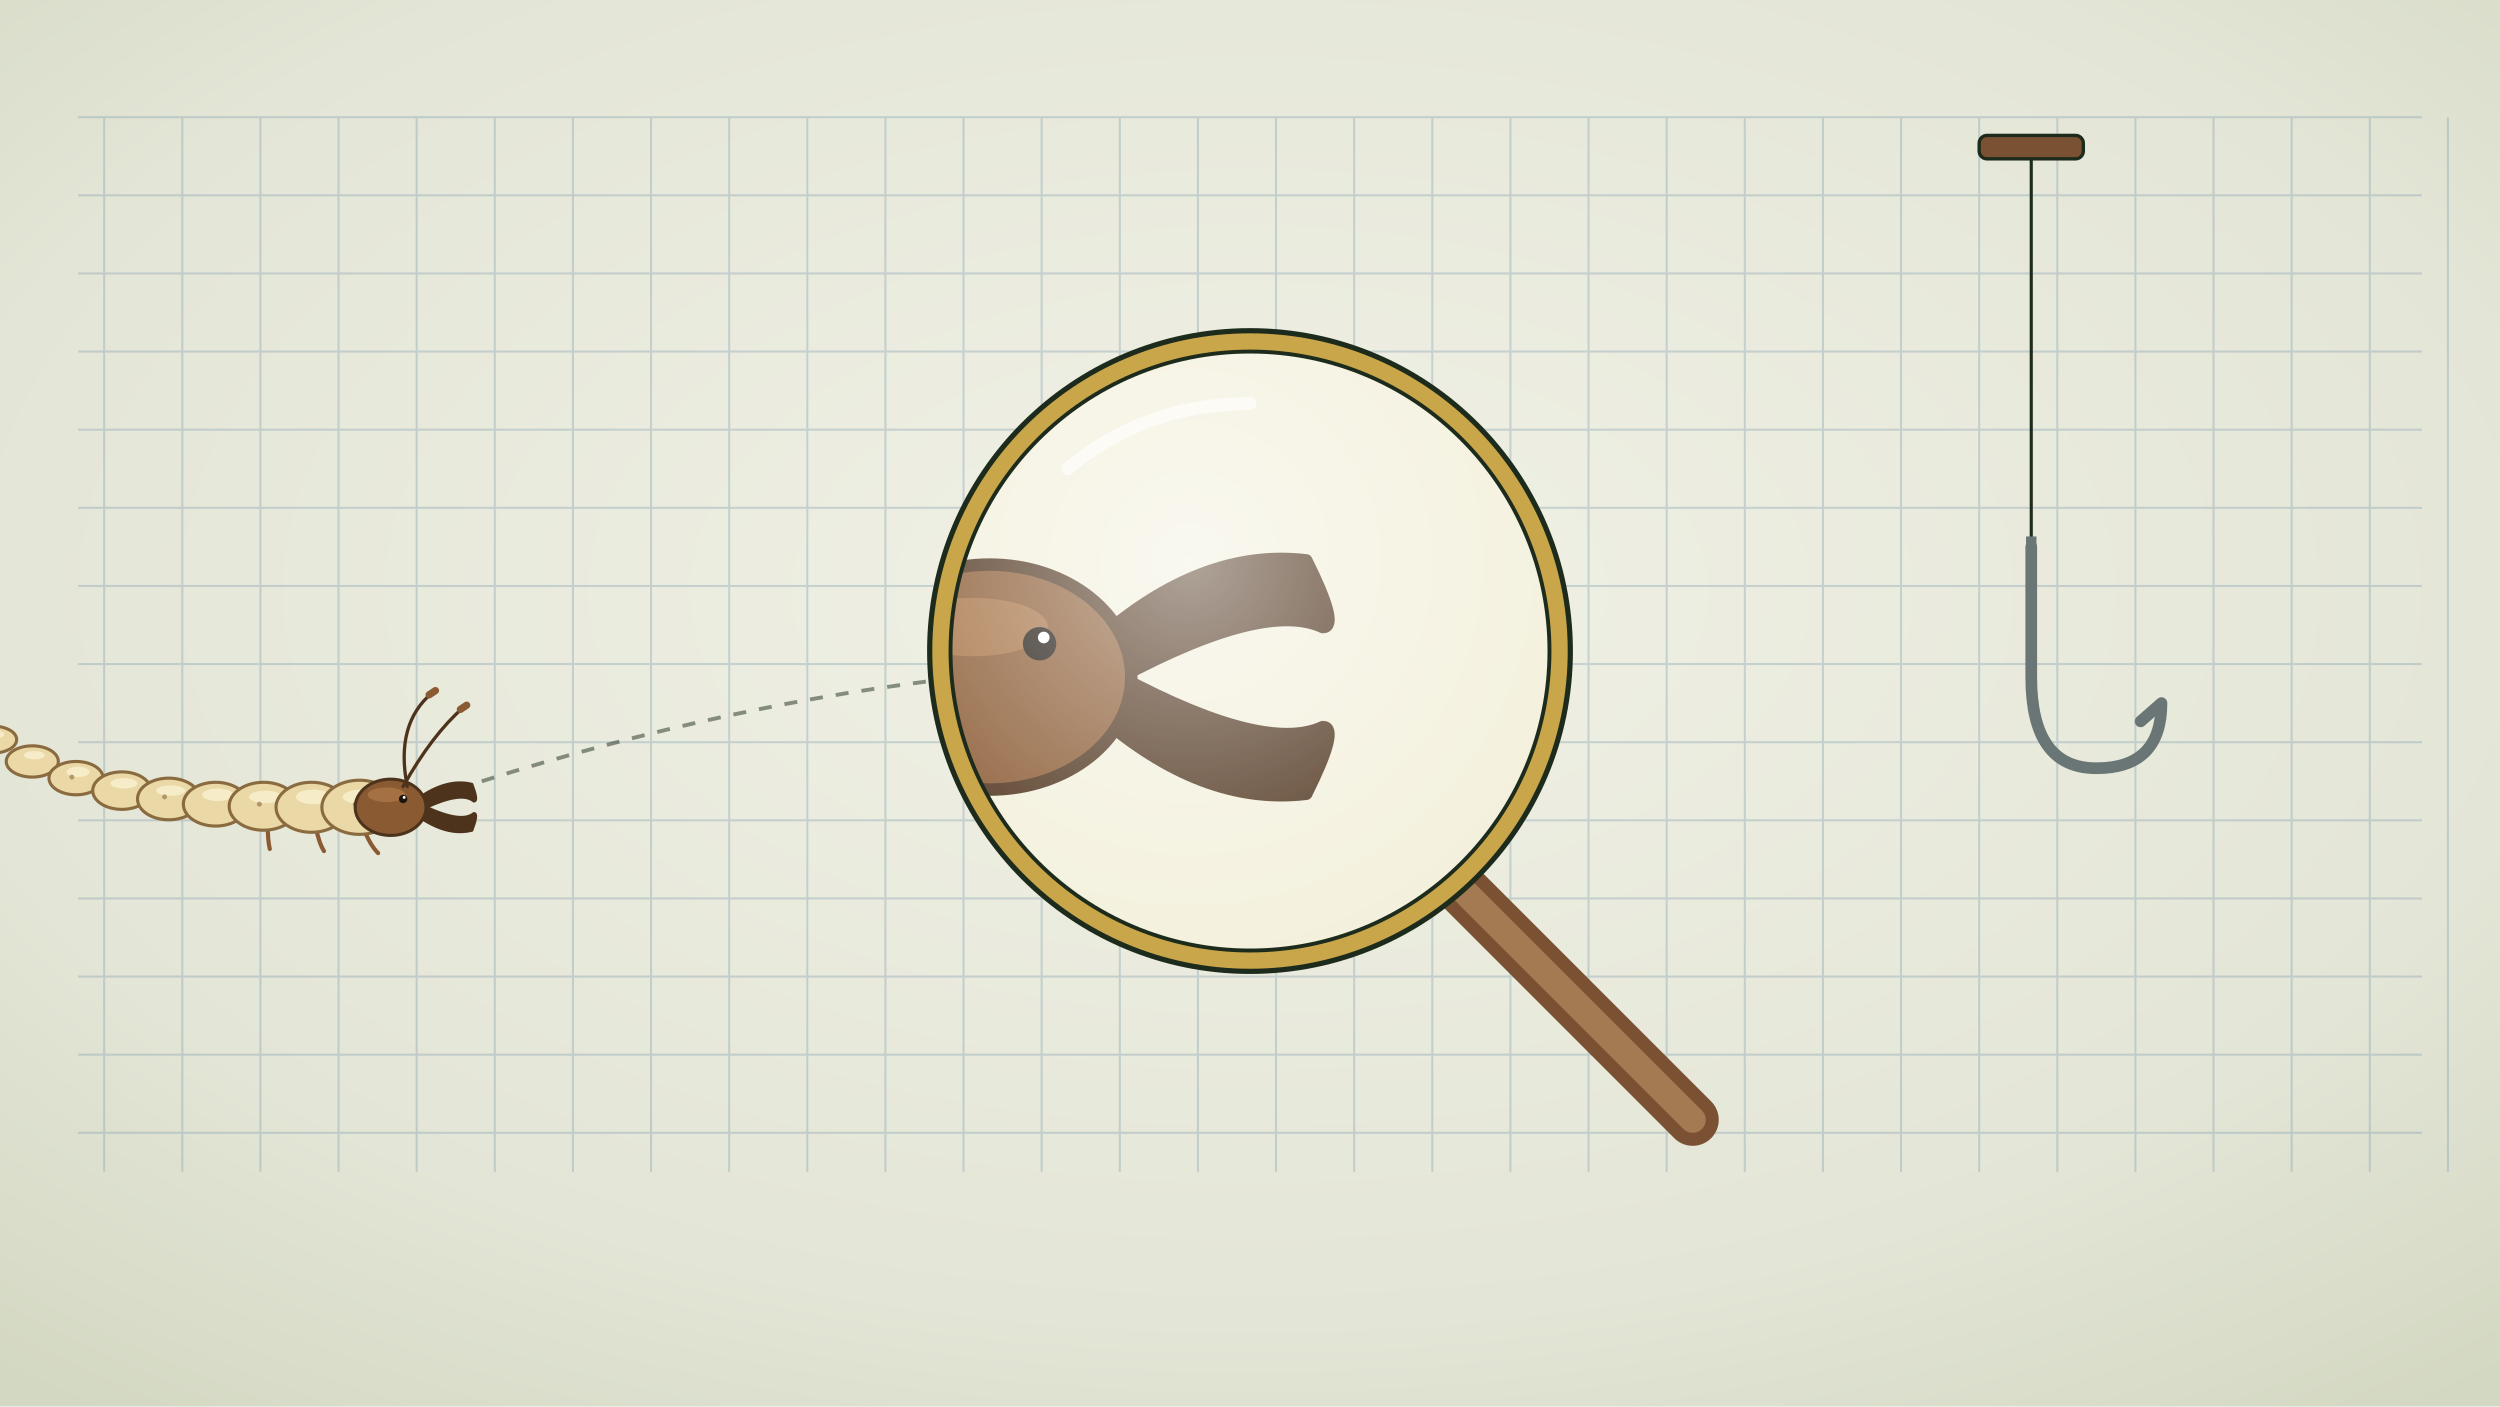
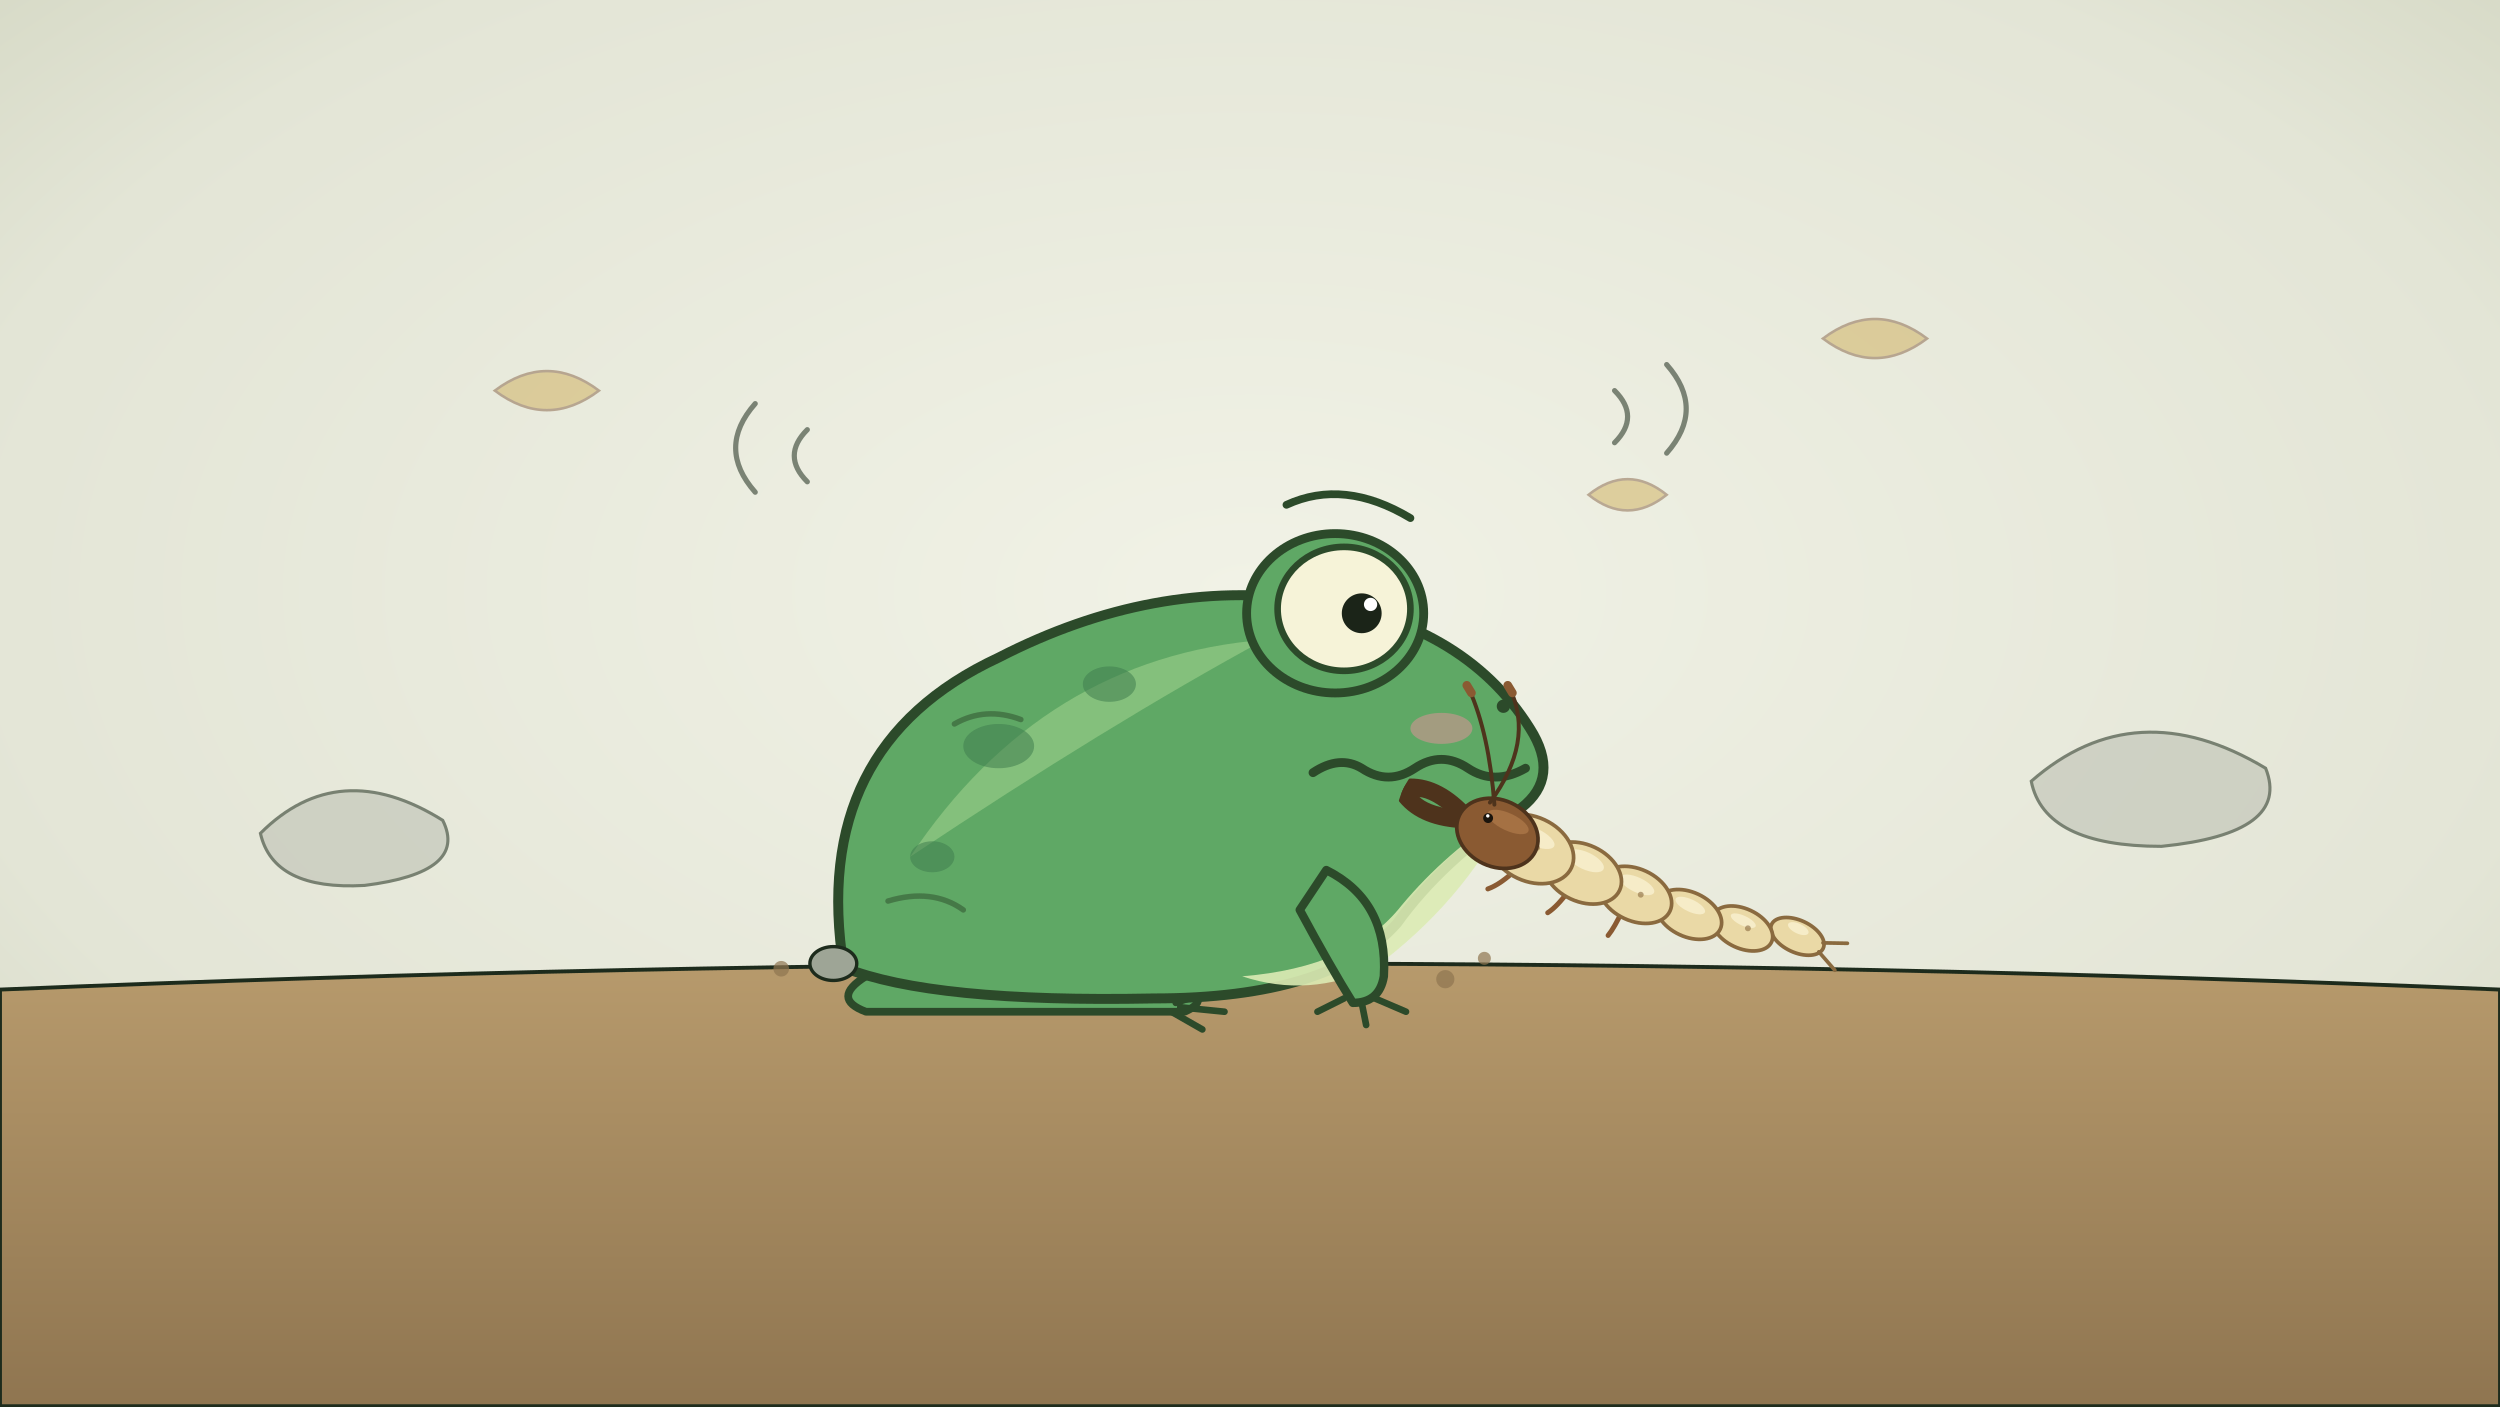
<svg xmlns="http://www.w3.org/2000/svg" viewBox="0 0 1920 1080" width="1920" height="1080">
  <defs>
-     <radialGradient id="U039-pv" cx=".5" cy=".42" r=".75">
+     <radialGradient id="U040-pv" cx=".5" cy=".42" r=".75">
      <stop offset="0" stop-color="#f1f2e6" />
      <stop offset=".7" stop-color="#e3e5d6" />
-       <stop offset="1" stop-color="#d3d8c2" />
+       <stop offset="1" stop-color="#cfd3bd" />
    </radialGradient>
-     <clipPath id="U039-lens">
-       <circle cx="960" cy="500" r="230" />
-     </clipPath>
-     <radialGradient id="U039-lg" cx=".4" cy=".35" r=".7">
-       <stop offset="0" stop-color="#ffffff" stop-opacity=".55" />
-       <stop offset="1" stop-color="#ffffff" stop-opacity="0" />
-     </radialGradient>
+     <linearGradient id="U040-mud" x1="0" y1="0" x2="0" y2="1">
+       <stop offset="0" stop-color="#b79a6c" />
+       <stop offset="1" stop-color="#8f7550" />
+     </linearGradient>
  </defs>
-   <rect id="bg-paper" width="1920" height="1080" fill="url(#U039-pv)" />
-   <g id="bg-grid" stroke="#7d9cb0" stroke-width="1.6" opacity=".35">
-     <path d="M80 90 V900" />
-     <path d="M140 90 V900" />
-     <path d="M200 90 V900" />
-     <path d="M260 90 V900" />
-     <path d="M320 90 V900" />
-     <path d="M380 90 V900" />
-     <path d="M440 90 V900" />
-     <path d="M500 90 V900" />
-     <path d="M560 90 V900" />
-     <path d="M620 90 V900" />
-     <path d="M680 90 V900" />
-     <path d="M740 90 V900" />
-     <path d="M800 90 V900" />
-     <path d="M860 90 V900" />
-     <path d="M920 90 V900" />
-     <path d="M980 90 V900" />
-     <path d="M1040 90 V900" />
-     <path d="M1100 90 V900" />
-     <path d="M1160 90 V900" />
-     <path d="M1220 90 V900" />
-     <path d="M1280 90 V900" />
-     <path d="M1340 90 V900" />
-     <path d="M1400 90 V900" />
-     <path d="M1460 90 V900" />
-     <path d="M1520 90 V900" />
-     <path d="M1580 90 V900" />
-     <path d="M1640 90 V900" />
-     <path d="M1700 90 V900" />
-     <path d="M1760 90 V900" />
-     <path d="M1820 90 V900" />
-     <path d="M1880 90 V900" />
-     <path d="M60 90 H1860" />
-     <path d="M60 150 H1860" />
-     <path d="M60 210 H1860" />
-     <path d="M60 270 H1860" />
-     <path d="M60 330 H1860" />
-     <path d="M60 390 H1860" />
-     <path d="M60 450 H1860" />
-     <path d="M60 510 H1860" />
-     <path d="M60 570 H1860" />
-     <path d="M60 630 H1860" />
-     <path d="M60 690 H1860" />
-     <path d="M60 750 H1860" />
-     <path d="M60 810 H1860" />
-     <path d="M60 870 H1860" />
+   <rect id="bg-paper" width="1920" height="1080" fill="url(#U040-pv)" />
+   <g id="bg-stones" fill="#b9bdb0" stroke="#1d2b1c" stroke-width="2.4" opacity=".55">
+     <path d="M200 640 q60 -60 140 -10 q20 40 -60 50 q-70 4 -80 -40z" />
+     <path d="M1560 600 q80 -70 180 -10 q20 50 -80 60 q-90 0 -100 -50z" />
  </g>
-   <g id="U039s-larva-figure" transform="translate(300 620) rotate(0) scale(0.8 0.8)" stroke="#8a6a3f" stroke-linecap="round" stroke-linejoin="round">
-     <path d="M-26 20 q6 16 14 24" fill="none" stroke="#8a5a32" stroke-width="4" />
-     <path d="M-72 18 q3 16 8 24" fill="none" stroke="#8a5a32" stroke-width="4" />
-     <path d="M-118 16 q0 16 2 24" fill="none" stroke="#8a5a32" stroke-width="4" />
-     <ellipse cx="-382" cy="-65" rx="23" ry="13" fill="#ead9a6" stroke-width="3" />
-     <ellipse cx="-380" cy="-70" rx="9" ry="4" fill="#f6ecc8" stroke="none" />
-     <circle cx="-386" cy="-67" r="2.4" fill="#8a6a3f" stroke="none" opacity=".6" />
-     <ellipse cx="-344" cy="-44" rx="25" ry="15" fill="#ead9a6" stroke-width="3" />
-     <ellipse cx="-342" cy="-50" rx="10" ry="4" fill="#f6ecc8" stroke="none" />
-     <ellipse cx="-302" cy="-28" rx="26" ry="16" fill="#ead9a6" stroke-width="3" />
-     <ellipse cx="-300" cy="-34" rx="11" ry="5" fill="#f6ecc8" stroke="none" />
-     <circle cx="-306" cy="-29" r="2.4" fill="#8a6a3f" stroke="none" opacity=".6" />
-     <ellipse cx="-258" cy="-16" rx="28" ry="18" fill="#ead9a6" stroke-width="3" />
-     <ellipse cx="-256" cy="-23" rx="13" ry="5" fill="#f6ecc8" stroke="none" />
-     <ellipse cx="-213" cy="-8" rx="30" ry="20" fill="#ead9a6" stroke-width="3" />
-     <ellipse cx="-211" cy="-16" rx="14" ry="5" fill="#f6ecc8" stroke="none" />
-     <circle cx="-217" cy="-10" r="2.4" fill="#8a6a3f" stroke="none" opacity=".6" />
-     <ellipse cx="-168" cy="-3" rx="31" ry="21" fill="#ead9a6" stroke-width="3" />
-     <ellipse cx="-166" cy="-12" rx="15" ry="6" fill="#f6ecc8" stroke="none" />
-     <ellipse cx="-122" cy="-1" rx="33" ry="23" fill="#ead9a6" stroke-width="3" />
-     <ellipse cx="-120" cy="-10" rx="16" ry="6" fill="#f6ecc8" stroke="none" />
-     <circle cx="-126" cy="-3" r="2.4" fill="#8a6a3f" stroke="none" opacity=".6" />
-     <ellipse cx="-76" cy="-0" rx="34" ry="24" fill="#ead9a6" stroke-width="3" />
-     <ellipse cx="-74" cy="-10" rx="17" ry="7" fill="#f6ecc8" stroke="none" />
-     <ellipse cx="-30" cy="0" rx="36" ry="26" fill="#ead9a6" stroke-width="3" />
-     <ellipse cx="-28" cy="-10" rx="18" ry="7" fill="#f6ecc8" stroke="none" />
-     <circle cx="-34" cy="-3" r="2.4" fill="#8a6a3f" stroke="none" opacity=".6" />
-     <path d="M-403 -69 l-18 -8 M-403 -61 l-18 8" fill="none" stroke-width="3" />
-     <g id="mv-joint-U039s-larva-jaw-1" data-amp="9" data-per=".9" data-phase="0" data-pivot="26 -2">
-       <path d="M26 8 Q54 28 78 22 Q84 6 80 6 Q67 17 26 -4 Z" fill="#4e331c" stroke="#4e331c" stroke-width="3" />
+   <g id="bg-leaf-litter" fill="#c9a64a" stroke="#7a5233" stroke-width="2" opacity=".45">
+     <path d="M380 300 q40 -30 80 0 q-40 30 -80 0z" />
+     <path d="M1400 260 q40 -30 80 0 q-40 30 -80 0z" />
+     <path d="M1220 380 q30 -24 60 0 q-30 24 -60 0z" />
+   </g>
+   <path id="mud-bank" d="M0 760 Q960 720 1920 760 V1080 H0 Z" fill="url(#U040-mud)" stroke="#1d2b1c" stroke-width="3" />
+   <g id="mv-shake-U040-frog-figure" data-amp="7" data-dur=".35" data-delay=".3">
+     <g id="U040-frog-figure" transform="translate(920 760) scale(1.7 1.7)" stroke="#2c4a2a" stroke-linecap="round" stroke-linejoin="round">
+       <g id="mv-joint-U040-frog-hindleg" data-amp="18" data-per=".35" data-pivot="-62 -88">
+         <path d="M-150 -8 Q-170 -70 -110 -96 Q-50 -110 -40 -40 Q-44 -6 -80 0 Z" fill="#5fa865" stroke-width="4" />
+         <path d="M-150 -6 Q-90 -16 -10 -4 Q8 4 -6 10 L-150 10 Q-166 4 -150 -6 Z" fill="#5fa865" stroke-width="3.5" />
+         <path d="M-10 6 l18 -6 M-8 8 l20 2 M-12 10 l14 8" fill="none" stroke-width="3" />
+       </g>
+       <path id="U040-frog-body" d="M-160 -10 Q-176 -110 -90 -150 Q-20 -186 50 -176 Q120 -166 150 -118 Q164 -96 146 -82 Q110 -58 90 -30 Q60 4 -20 4 Q-120 6 -160 -10 Z" fill="#5fa865" stroke-width="4.5" />
+       <path d="M-130 -60 Q-70 -150 30 -158 Q-40 -120 -130 -60 Z" fill="#a3d48e" stroke="none" opacity=".55" />
+       <path d="M20 -6 Q70 -10 92 -38 Q112 -62 140 -80 Q120 -40 80 -10 Q50 4 20 -6 Z" fill="#dcebb4" stroke="none" opacity=".9" />
+       <g fill="#3f7d4e" stroke="none" opacity=".55">
+         <ellipse cx="-90" cy="-110" rx="16" ry="10" />
+         <ellipse cx="-40" cy="-138" rx="12" ry="8" />
+         <ellipse cx="-120" cy="-60" rx="10" ry="7" />
+       </g>
+       <path d="M-140 -40 q20 -6 34 4 M-110 -120 q14 -8 30 -2" fill="none" stroke-width="2.5" opacity=".5" />
+       <g id="mv-joint-U040-frog-foreleg" data-amp="22" data-per=".3" data-pivot="58 -52">
+         <path d="M58 -54 Q86 -40 84 -6 Q82 6 70 6 Q60 -10 46 -36 Z" fill="#5fa865" stroke-width="3.8" />
+         <path d="M66 4 l-12 6 M74 6 l2 10 M80 4 l14 6" fill="none" stroke-width="3" />
+       </g>
+       <path d="M148 -100 q-14 8 -26 0 q-12 -8 -24 0 q-12 8 -24 0 q-10 -6 -22 2" fill="none" stroke-width="4" />
+       <circle cx="138" cy="-128" r="3" fill="#2c4a2a" stroke="none" />
+       <ellipse cx="62" cy="-170" rx="40" ry="36" fill="#5fa865" stroke-width="4" />
+       <g id="mv-blink-U040-frog-eye">
+         <ellipse cx="66" cy="-172" rx="30" ry="28" fill="#f6f3d8" stroke-width="3" />
+         <circle cx="74" cy="-170" r="9" fill="#1b2418" stroke="none" />
+         <circle cx="78" cy="-174" r="3" fill="#ffffff" stroke="none" />
+       </g>
+       <path d="M40 -219 Q66 -231 96 -213" fill="none" stroke-width="3.5" />
+       <ellipse cx="110" cy="-118" rx="14" ry="7" fill="#e7909c" stroke="none" opacity=".5" />
    </g>
-     <g id="mv-joint-U039s-larva-jaw-2" data-amp="9" data-per=".9" data-phase="3.14" data-pivot="26 1">
-       <path d="M26 -8 Q54 -28 78 -22 Q84 -6 80 -6 Q67 -17 26 4 Z" fill="#4e331c" stroke="#4e331c" stroke-width="3" />
-     </g>
-     <ellipse id="U039s-larva-head" cx="0" cy="0" rx="34" ry="27" fill="#8a5a32" stroke="#4e331c" stroke-width="3" />
-     <ellipse cx="-4" cy="-12" rx="18" ry="7" fill="#b07a4a" stroke="none" opacity=".7" />
-     <circle cx="12" cy="-8" r="4" fill="#1b140c" stroke="none" />
-     <circle cx="13" cy="-9.5" r="1.4" fill="#fff" stroke="none" />
-     <g id="mv-joint-U039s-larva-feeler-1-1" data-pivot="12 -20" data-amp="16" data-per=".8" data-phase="0.00">
-       <path d="M12 -20 Q40 -70 70 -96" fill="none" stroke="#4e331c" stroke-width="3.2" />
-     </g>
-     <g id="mv-joint-U039s-larva-feeler-1-2" data-pivot="67 -94" data-amp="16" data-per=".8" data-phase="0.90">
-       <path d="M67 -94 l6 -4" stroke="#8a5a32" stroke-width="7" />
-     </g>
-     <g id="mv-joint-U039s-larva-feeler-2-1" data-pivot="16 -20" data-amp="16" data-per=".8" data-phase="0.00">
-       <path d="M16 -20 Q4 -80 40 -110" fill="none" stroke="#4e331c" stroke-width="3.2" />
-     </g>
-     <g id="mv-joint-U039s-larva-feeler-2-2" data-pivot="37 -108" data-amp="16" data-per=".8" data-phase="0.90">
-       <path d="M37 -108 l6 -4" stroke="#8a5a32" stroke-width="7" />
-     </g>
-   </g>
-   <path d="M370 600 Q560 540 740 520" fill="none" stroke="#1d2b1c" stroke-width="3" stroke-dasharray="10 10" opacity=".5" />
-   <g id="magnifier-handle">
-     <path d="M1120 680 L1300 860" stroke="#7a5233" stroke-width="40" stroke-linecap="round" />
-     <path d="M1120 680 L1300 860" stroke="#a37a52" stroke-width="20" stroke-linecap="round" />
-   </g>
-   <circle cx="960" cy="500" r="246" fill="#c9a64a" stroke="#1d2b1c" stroke-width="4" />
-   <g clip-path="url(#U039-lens)">
-     <rect x="700" y="250" width="520" height="520" fill="#f3f0dc" />
-     <g id="U039-larva-figure" transform="translate(760 520) rotate(0) scale(3.2 3.2)" stroke="#8a6a3f" stroke-linecap="round" stroke-linejoin="round">
-       <ellipse cx="-168" cy="-0" rx="23" ry="13" fill="#ead9a6" stroke-width="3" />
-       <ellipse cx="-166" cy="-5" rx="9" ry="4" fill="#f6ecc8" stroke="none" />
-       <ellipse cx="-122" cy="-0" rx="27" ry="17" fill="#ead9a6" stroke-width="3" />
-       <ellipse cx="-120" cy="-7" rx="12" ry="5" fill="#f6ecc8" stroke="none" />
-       <circle cx="-126" cy="-2" r="2.4" fill="#8a6a3f" stroke="none" opacity=".6" />
-       <ellipse cx="-76" cy="-0" rx="32" ry="22" fill="#ead9a6" stroke-width="3" />
-       <ellipse cx="-74" cy="-9" rx="15" ry="6" fill="#f6ecc8" stroke="none" />
+     <g id="U040-larva-figure" transform="translate(1150 640) rotate(25) scale(-0.95 0.95)" stroke="#8a6a3f" stroke-linecap="round" stroke-linejoin="round">
+       <path d="M-26 20 q6 16 14 24" fill="none" stroke="#8a5a32" stroke-width="4" />
+       <path d="M-72 17 q3 16 8 24" fill="none" stroke="#8a5a32" stroke-width="4" />
+       <path d="M-118 13 q0 16 2 24" fill="none" stroke="#8a5a32" stroke-width="4" />
+       <ellipse cx="-255" cy="-27" rx="23" ry="13" fill="#ead9a6" stroke-width="3" />
+       <ellipse cx="-253" cy="-33" rx="9" ry="4" fill="#f6ecc8" stroke="none" />
+       <ellipse cx="-212" cy="-14" rx="26" ry="16" fill="#ead9a6" stroke-width="3" />
+       <ellipse cx="-210" cy="-20" rx="11" ry="4" fill="#f6ecc8" stroke="none" />
+       <circle cx="-216" cy="-16" r="2.4" fill="#8a6a3f" stroke="none" opacity=".6" />
+       <ellipse cx="-168" cy="-6" rx="28" ry="18" fill="#ead9a6" stroke-width="3" />
+       <ellipse cx="-166" cy="-13" rx="13" ry="5" fill="#f6ecc8" stroke="none" />
+       <ellipse cx="-122" cy="-2" rx="31" ry="21" fill="#ead9a6" stroke-width="3" />
+       <ellipse cx="-120" cy="-10" rx="15" ry="6" fill="#f6ecc8" stroke="none" />
+       <circle cx="-126" cy="-4" r="2.4" fill="#8a6a3f" stroke="none" opacity=".6" />
+       <ellipse cx="-76" cy="-0" rx="33" ry="23" fill="#ead9a6" stroke-width="3" />
+       <ellipse cx="-74" cy="-10" rx="16" ry="7" fill="#f6ecc8" stroke="none" />
      <ellipse cx="-30" cy="0" rx="36" ry="26" fill="#ead9a6" stroke-width="3" />
      <ellipse cx="-28" cy="-10" rx="18" ry="7" fill="#f6ecc8" stroke="none" />
      <circle cx="-34" cy="-3" r="2.4" fill="#8a6a3f" stroke="none" opacity=".6" />
-       <path d="M-189 -4 l-18 -8 M-189 4 l-18 8" fill="none" stroke-width="3" />
-       <g id="mv-joint-U039-larva-jaw-1" data-amp="9" data-per=".9" data-phase="0" data-pivot="26 -2">
-         <path d="M26 9 Q51 31 76 28 Q84 12 80 12 Q65 19 26 -3 Z" fill="#4e331c" stroke="#4e331c" stroke-width="3" />
-       </g>
-       <g id="mv-joint-U039-larva-jaw-2" data-amp="9" data-per=".9" data-phase="3.14" data-pivot="26 1">
-         <path d="M26 -9 Q51 -31 76 -28 Q84 -12 80 -12 Q65 -19 26 3 Z" fill="#4e331c" stroke="#4e331c" stroke-width="3" />
-       </g>
-       <ellipse id="U039-larva-head" cx="0" cy="0" rx="34" ry="27" fill="#8a5a32" stroke="#4e331c" stroke-width="3" />
+       <path d="M-276 -31 l-18 -8 M-276 -23 l-18 8" fill="none" stroke-width="3" />
+       <path d="M26 6 Q59 20 82 9 Q84 -7 80 -7 Q70 12 26 -6 Z" fill="#4e331c" stroke="#4e331c" stroke-width="3" />
+       <path d="M26 -6 Q59 -20 82 -9 Q84 7 80 7 Q70 -12 26 6 Z" fill="#4e331c" stroke="#4e331c" stroke-width="3" />
+       <ellipse id="U040-larva-head" cx="0" cy="0" rx="34" ry="27" fill="#8a5a32" stroke="#4e331c" stroke-width="3" />
      <ellipse cx="-4" cy="-12" rx="18" ry="7" fill="#b07a4a" stroke="none" opacity=".7" />
      <circle cx="12" cy="-8" r="4" fill="#1b140c" stroke="none" />
      <circle cx="13" cy="-9.5" r="1.4" fill="#fff" stroke="none" />
+       <g id="mv-joint-U040-larva-feeler-1" data-amp="16" data-per=".8" data-phase="0.0" data-pivot="14 -18">
+         <path d="M12 -20 Q40 -70 70 -96" fill="none" stroke="#4e331c" stroke-width="3.2" />
+         <path d="M67 -94 l6 -4" stroke="#8a5a32" stroke-width="7" />
+       </g>
+       <g id="mv-joint-U040-larva-feeler-2-1" data-pivot="16 -20" data-amp="16" data-per=".8" data-phase="0.00">
+         <path d="M16 -20 Q4 -80 40 -110" fill="none" stroke="#4e331c" stroke-width="3.2" />
+       </g>
+       <g id="mv-joint-U040-larva-feeler-2-2" data-pivot="37 -108" data-amp="16" data-per=".8" data-phase="0.90">
+         <path d="M37 -108 l6 -4" stroke="#8a5a32" stroke-width="7" />
+       </g>
    </g>
  </g>
-   <circle cx="960" cy="500" r="230" fill="url(#U039-lg)" stroke="#1d2b1c" stroke-width="3" />
-   <path d="M820 360 q60 -50 140 -50" fill="none" stroke="#ffffff" stroke-width="10" stroke-linecap="round" opacity=".6" />
-   <g id="mv-swing-U039-fishing-hook" data-amp="14" data-per="2.2" data-pivot="1560 120">
-     <path d="M1560 120 V420" stroke="#1d2b1c" stroke-width="2.4" />
-     <path d="M1560 420 V520 Q1560 590 1610 590 Q1660 590 1660 540 l-16 14" fill="none" stroke="#6a7676" stroke-width="9" stroke-linecap="round" stroke-linejoin="round" />
-     <path d="M1556 412 h8 v14 h-8 z" fill="#6a7676" />
+   <g id="shake-marks" stroke="#1d2b1c" stroke-width="4" stroke-linecap="round" fill="none" opacity=".55">
+     <path d="M1240 300 q20 20 0 40 M1280 280 q30 34 0 68" />
+     <path d="M620 330 q-20 20 0 40 M580 310 q-30 34 0 68" />
  </g>
-   <rect id="hook-peg" x="1520" y="104" width="80" height="18" rx="6" fill="#7a5233" stroke="#1d2b1c" stroke-width="2.6" />
+   <g id="mv-toss-U040-pebble" data-v="560" data-angle="-120" data-delay=".5" data-deg="300">
+     <ellipse cx="640" cy="740" rx="18" ry="13" fill="#9ea596" stroke="#1d2b1c" stroke-width="2.6" />
+   </g>
+   <g id="mud-splash" fill="#8f7550" opacity=".7">
+     <circle cx="1110" cy="752" r="7" />
+     <circle cx="1140" cy="736" r="5" />
+     <circle cx="600" cy="744" r="6" />
+   </g>
</svg>
